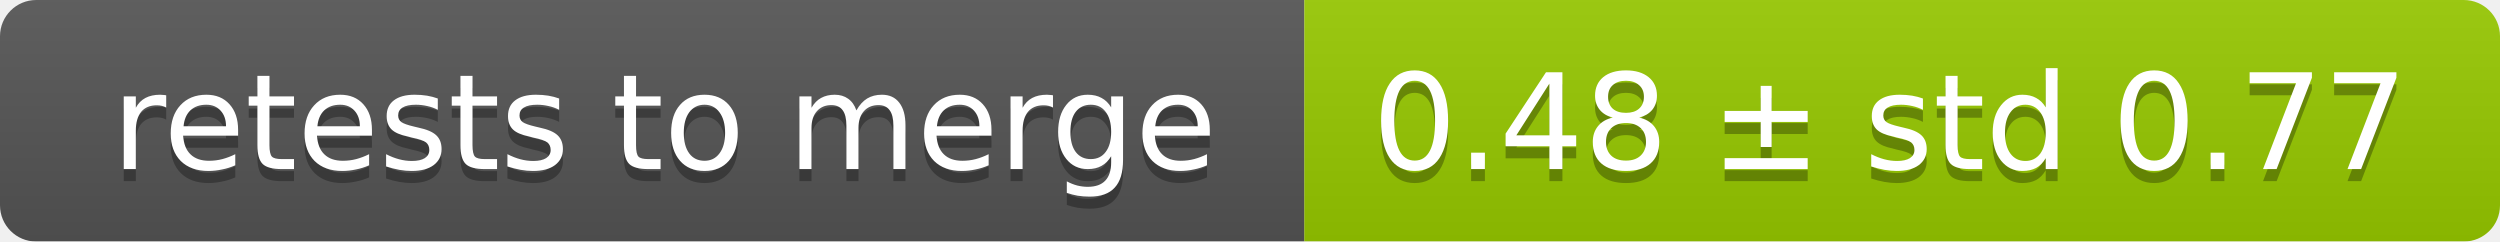
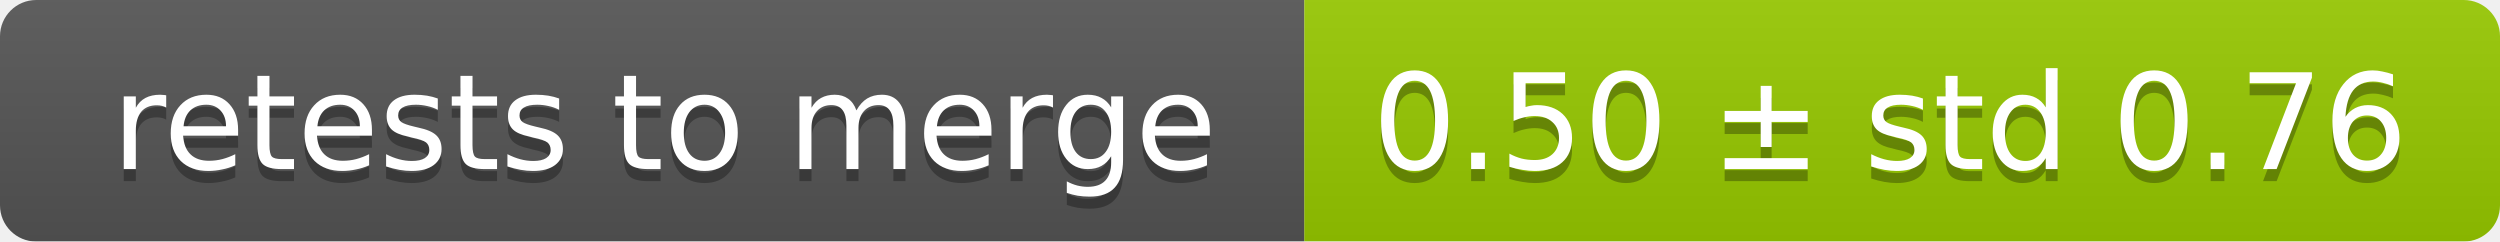
<svg xmlns="http://www.w3.org/2000/svg" width="207" height="20">
  <linearGradient id="smooth" x2="0" y2="100%">
    <stop offset="0" stop-color="#bbb" stop-opacity=".1" />
    <stop offset="1" stop-opacity=".1" />
  </linearGradient>
  <mask id="round">
    <rect width="207" height="20" rx="3" fill="#fff" />
  </mask>
  <g mask="url(#round)">
    <rect width="108" height="20" fill="#555" />
    <rect x="108" width="99" height="20" fill="#97ca00" />
    <rect width="207" height="20" fill="url(#smooth)" />
  </g>
  <g fill="#fff" text-anchor="middle" font-family="DejaVu Sans,Verdana,Geneva,sans-serif" font-size="11">
    <text x="55" y="15" fill="#010101" fill-opacity=".3">retests to merge</text>
    <text x="55" y="14">retests to merge</text>
-     <text x="156.5" y="15" fill="#010101" fill-opacity=".3">0.48 ± std 0.77</text>
-     <text x="156.5" y="14">0.48 ± std 0.77</text>
+     <text x="156.5" y="15" fill="#010101" fill-opacity=".3">0.50 ± std 0.76</text>
+     <text x="156.5" y="14">0.50 ± std 0.76</text>
  </g>
</svg>
